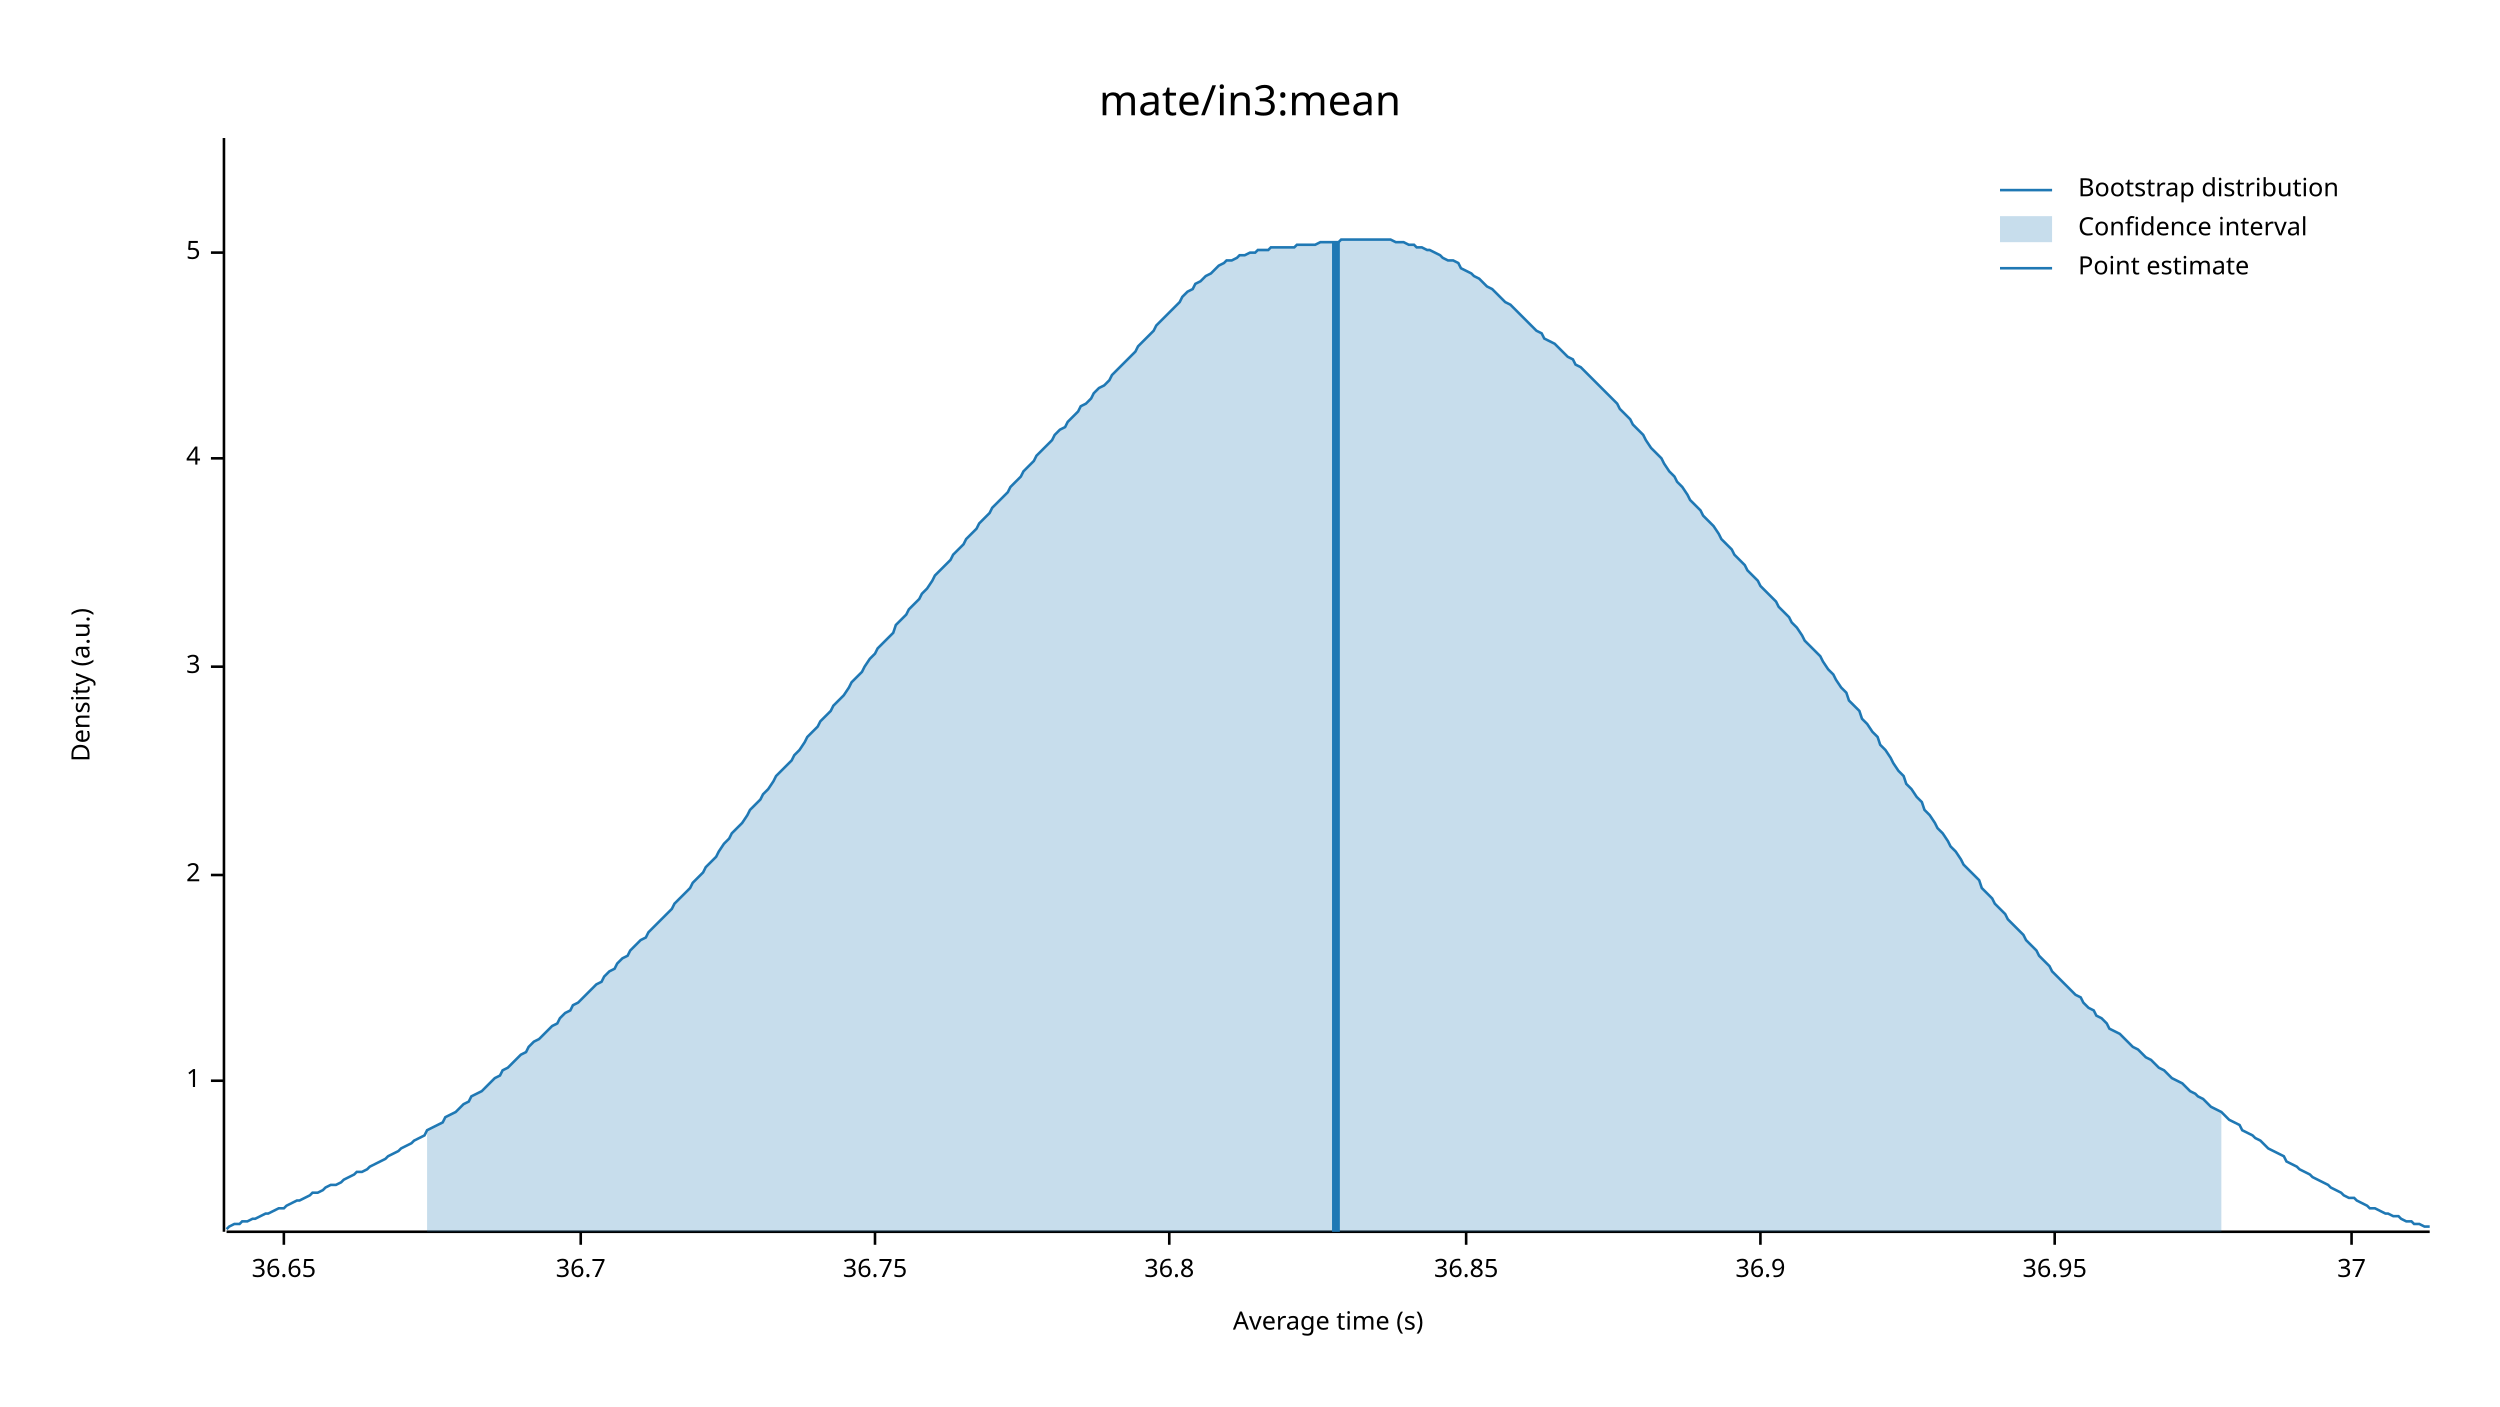
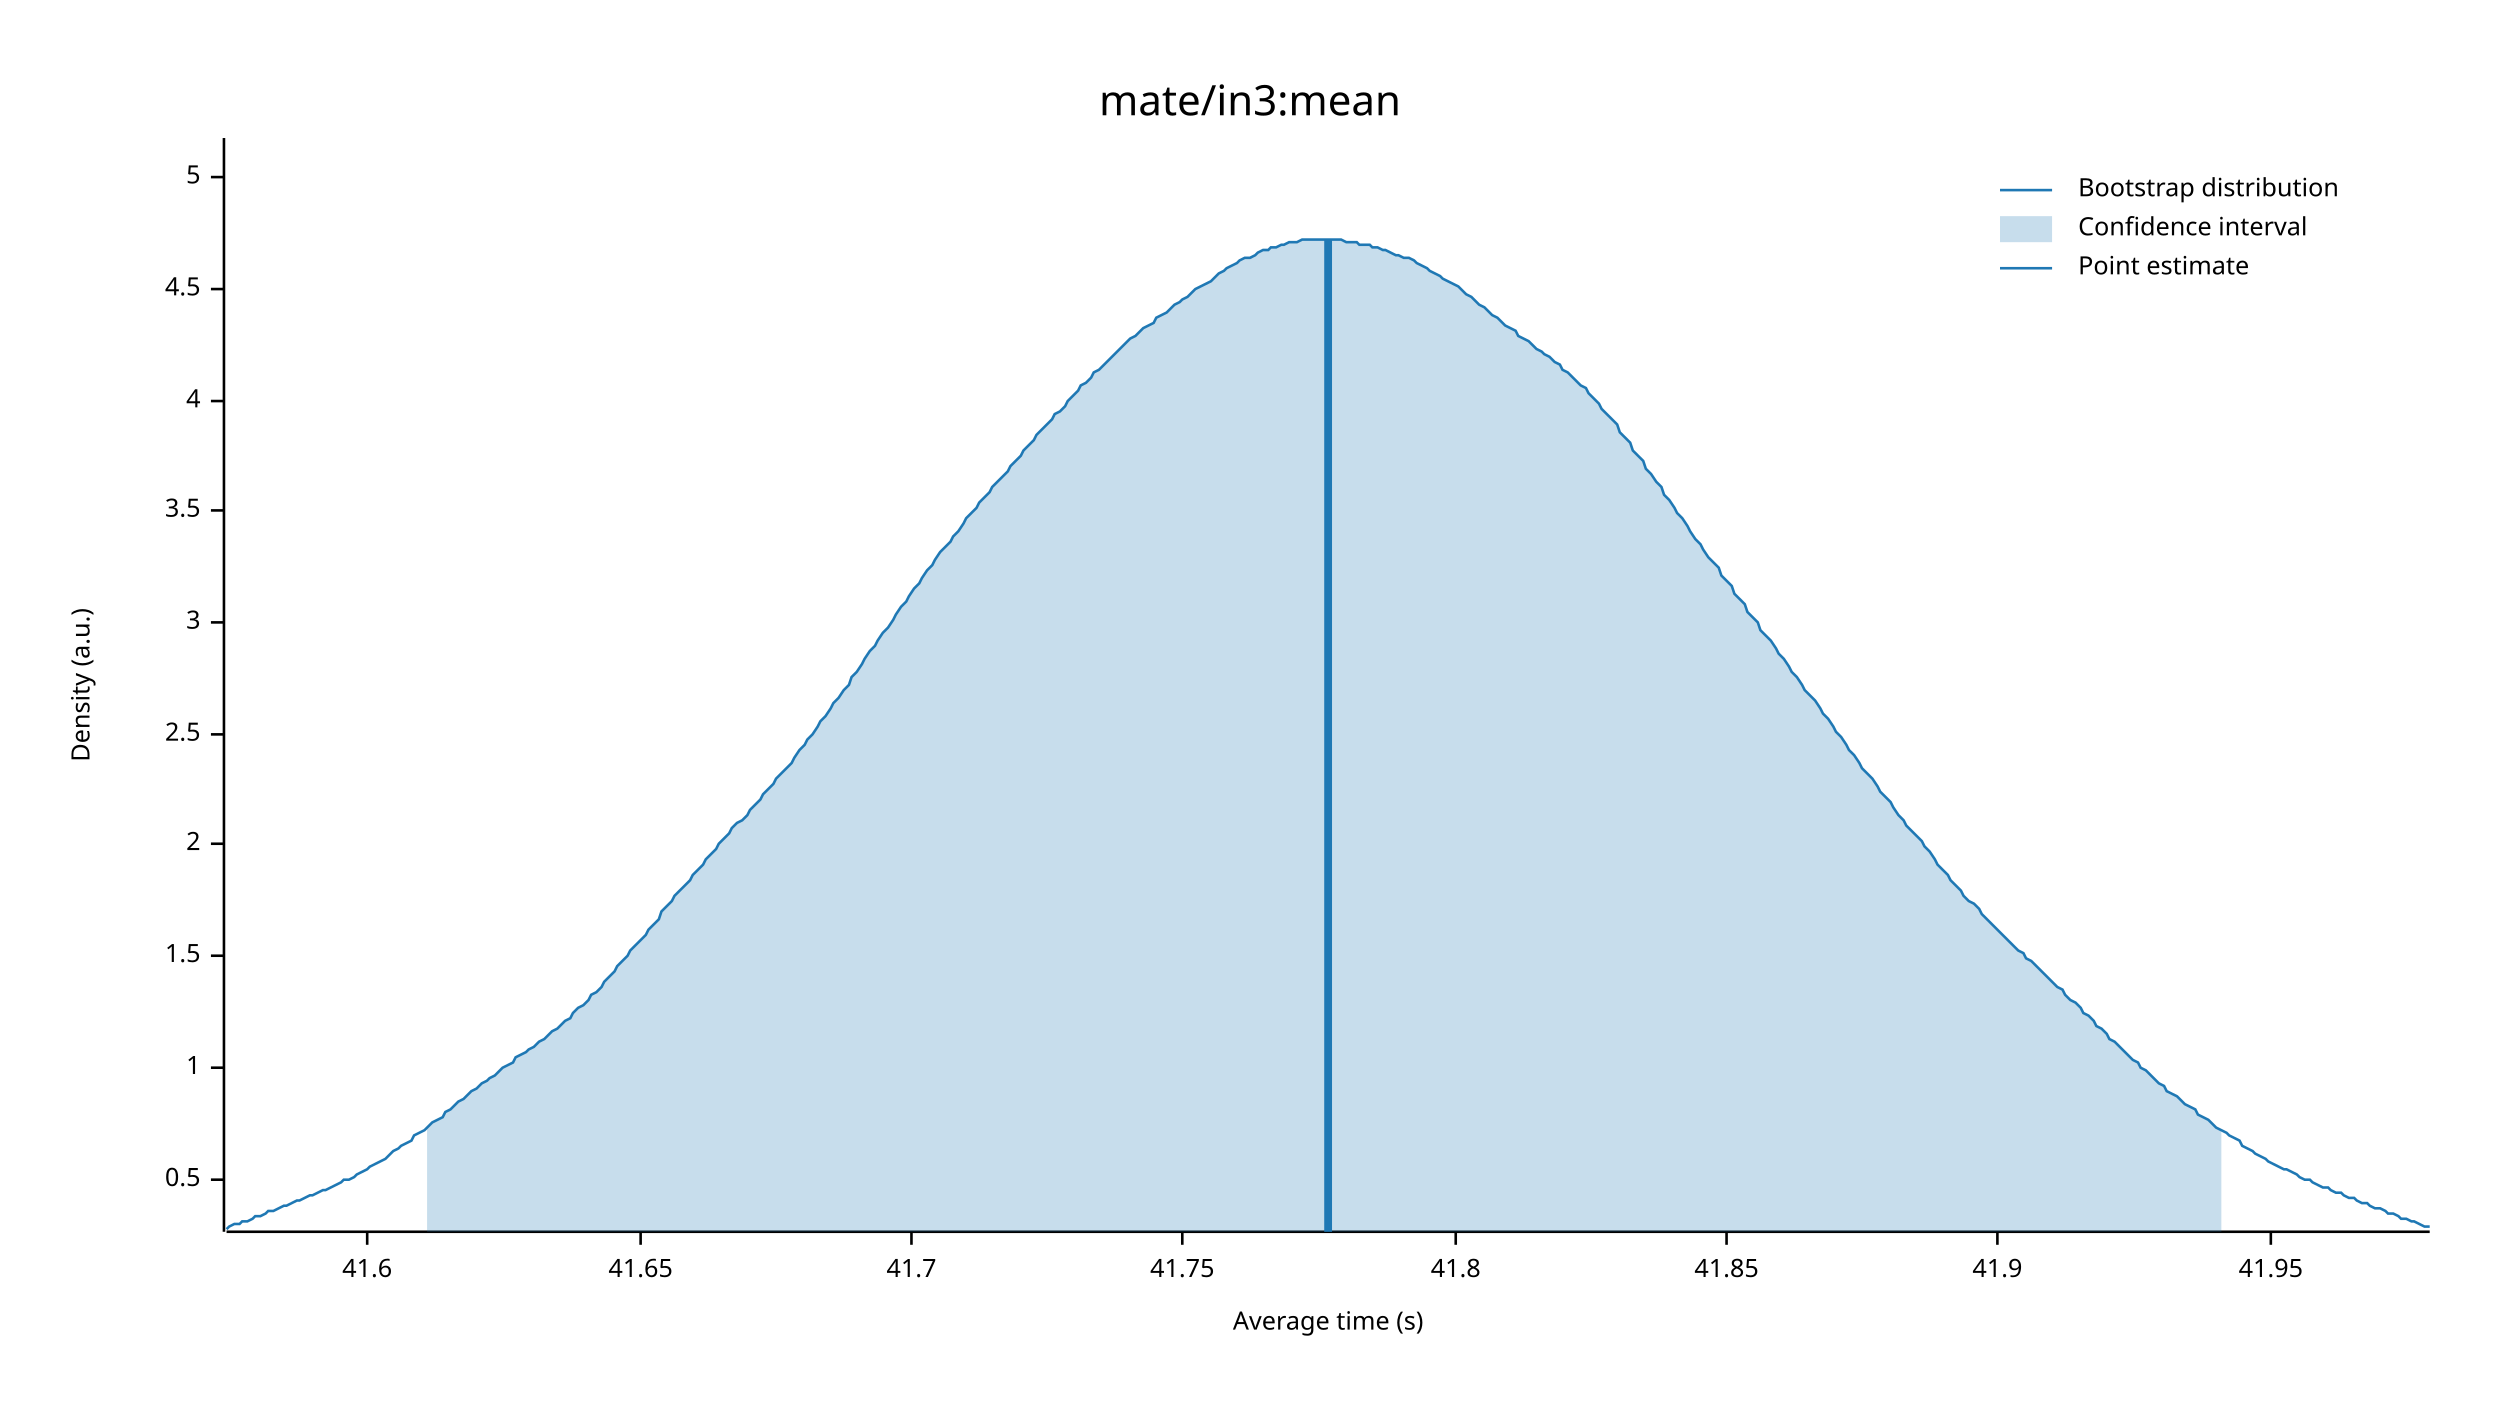
<svg xmlns="http://www.w3.org/2000/svg" width="960" height="540" viewBox="0 0 960 540">
  <text x="480" y="32" dy="0.76em" text-anchor="middle" font-family="sans-serif" font-size="16.129" opacity="1" fill="#000000">
mate/in3:mean
</text>
  <text x="27" y="263" dy="0.76em" text-anchor="middle" font-family="sans-serif" font-size="9.677" opacity="1" fill="#000000" transform="rotate(270, 27, 263)">
Density (a.u.)
</text>
  <text x="510" y="513" dy="-0.5ex" text-anchor="middle" font-family="sans-serif" font-size="9.677" opacity="1" fill="#000000">
Average time (s)
</text>
  <polyline fill="none" opacity="1" stroke="#000000" stroke-width="1" points="86,53 86,473 " />
-   <text x="77" y="415" dy="0.5ex" text-anchor="end" font-family="sans-serif" font-size="9.677" opacity="1" fill="#000000">
+   <text x="77" y="453" dy="0.5ex" text-anchor="end" font-family="sans-serif" font-size="9.677" opacity="1" fill="#000000">
+ 0.5
+ </text>
+   <polyline fill="none" opacity="1" stroke="#000000" stroke-width="1" points="81,453 86,453 " />
+   <text x="77" y="410" dy="0.5ex" text-anchor="end" font-family="sans-serif" font-size="9.677" opacity="1" fill="#000000">
1
</text>
-   <polyline fill="none" opacity="1" stroke="#000000" stroke-width="1" points="81,415 86,415 " />
-   <text x="77" y="336" dy="0.5ex" text-anchor="end" font-family="sans-serif" font-size="9.677" opacity="1" fill="#000000">
+   <polyline fill="none" opacity="1" stroke="#000000" stroke-width="1" points="81,410 86,410 " />
+   <text x="77" y="367" dy="0.5ex" text-anchor="end" font-family="sans-serif" font-size="9.677" opacity="1" fill="#000000">
+ 1.5
+ </text>
+   <polyline fill="none" opacity="1" stroke="#000000" stroke-width="1" points="81,367 86,367 " />
+   <text x="77" y="324" dy="0.5ex" text-anchor="end" font-family="sans-serif" font-size="9.677" opacity="1" fill="#000000">
2
</text>
-   <polyline fill="none" opacity="1" stroke="#000000" stroke-width="1" points="81,336 86,336 " />
-   <text x="77" y="256" dy="0.5ex" text-anchor="end" font-family="sans-serif" font-size="9.677" opacity="1" fill="#000000">
+   <polyline fill="none" opacity="1" stroke="#000000" stroke-width="1" points="81,324 86,324 " />
+   <text x="77" y="282" dy="0.5ex" text-anchor="end" font-family="sans-serif" font-size="9.677" opacity="1" fill="#000000">
+ 2.5
+ </text>
+   <polyline fill="none" opacity="1" stroke="#000000" stroke-width="1" points="81,282 86,282 " />
+   <text x="77" y="239" dy="0.5ex" text-anchor="end" font-family="sans-serif" font-size="9.677" opacity="1" fill="#000000">
3
</text>
-   <polyline fill="none" opacity="1" stroke="#000000" stroke-width="1" points="81,256 86,256 " />
-   <text x="77" y="176" dy="0.5ex" text-anchor="end" font-family="sans-serif" font-size="9.677" opacity="1" fill="#000000">
+   <polyline fill="none" opacity="1" stroke="#000000" stroke-width="1" points="81,239 86,239 " />
+   <text x="77" y="196" dy="0.5ex" text-anchor="end" font-family="sans-serif" font-size="9.677" opacity="1" fill="#000000">
+ 3.5
+ </text>
+   <polyline fill="none" opacity="1" stroke="#000000" stroke-width="1" points="81,196 86,196 " />
+   <text x="77" y="154" dy="0.5ex" text-anchor="end" font-family="sans-serif" font-size="9.677" opacity="1" fill="#000000">
4
</text>
-   <polyline fill="none" opacity="1" stroke="#000000" stroke-width="1" points="81,176 86,176 " />
-   <text x="77" y="97" dy="0.5ex" text-anchor="end" font-family="sans-serif" font-size="9.677" opacity="1" fill="#000000">
+   <polyline fill="none" opacity="1" stroke="#000000" stroke-width="1" points="81,154 86,154 " />
+   <text x="77" y="111" dy="0.5ex" text-anchor="end" font-family="sans-serif" font-size="9.677" opacity="1" fill="#000000">
+ 4.5
+ </text>
+   <polyline fill="none" opacity="1" stroke="#000000" stroke-width="1" points="81,111 86,111 " />
+   <text x="77" y="68" dy="0.5ex" text-anchor="end" font-family="sans-serif" font-size="9.677" opacity="1" fill="#000000">
5
</text>
-   <polyline fill="none" opacity="1" stroke="#000000" stroke-width="1" points="81,97 86,97 " />
+   <polyline fill="none" opacity="1" stroke="#000000" stroke-width="1" points="81,68 86,68 " />
  <polyline fill="none" opacity="1" stroke="#000000" stroke-width="1" points="87,473 933,473 " />
-   <text x="109" y="483" dy="0.76em" text-anchor="middle" font-family="sans-serif" font-size="9.677" opacity="1" fill="#000000">
- 36.65
+   <text x="141" y="483" dy="0.76em" text-anchor="middle" font-family="sans-serif" font-size="9.677" opacity="1" fill="#000000">
+ 41.6
</text>
-   <polyline fill="none" opacity="1" stroke="#000000" stroke-width="1" points="109,473 109,478 " />
-   <text x="223" y="483" dy="0.76em" text-anchor="middle" font-family="sans-serif" font-size="9.677" opacity="1" fill="#000000">
- 36.7
+   <polyline fill="none" opacity="1" stroke="#000000" stroke-width="1" points="141,473 141,478 " />
+   <text x="246" y="483" dy="0.76em" text-anchor="middle" font-family="sans-serif" font-size="9.677" opacity="1" fill="#000000">
+ 41.65
</text>
-   <polyline fill="none" opacity="1" stroke="#000000" stroke-width="1" points="223,473 223,478 " />
-   <text x="336" y="483" dy="0.76em" text-anchor="middle" font-family="sans-serif" font-size="9.677" opacity="1" fill="#000000">
- 36.75
+   <polyline fill="none" opacity="1" stroke="#000000" stroke-width="1" points="246,473 246,478 " />
+   <text x="350" y="483" dy="0.76em" text-anchor="middle" font-family="sans-serif" font-size="9.677" opacity="1" fill="#000000">
+ 41.7
</text>
-   <polyline fill="none" opacity="1" stroke="#000000" stroke-width="1" points="336,473 336,478 " />
-   <text x="449" y="483" dy="0.76em" text-anchor="middle" font-family="sans-serif" font-size="9.677" opacity="1" fill="#000000">
- 36.8
+   <polyline fill="none" opacity="1" stroke="#000000" stroke-width="1" points="350,473 350,478 " />
+   <text x="454" y="483" dy="0.76em" text-anchor="middle" font-family="sans-serif" font-size="9.677" opacity="1" fill="#000000">
+ 41.75
</text>
-   <polyline fill="none" opacity="1" stroke="#000000" stroke-width="1" points="449,473 449,478 " />
-   <text x="563" y="483" dy="0.76em" text-anchor="middle" font-family="sans-serif" font-size="9.677" opacity="1" fill="#000000">
- 36.85
+   <polyline fill="none" opacity="1" stroke="#000000" stroke-width="1" points="454,473 454,478 " />
+   <text x="559" y="483" dy="0.76em" text-anchor="middle" font-family="sans-serif" font-size="9.677" opacity="1" fill="#000000">
+ 41.8
</text>
-   <polyline fill="none" opacity="1" stroke="#000000" stroke-width="1" points="563,473 563,478 " />
-   <text x="676" y="483" dy="0.76em" text-anchor="middle" font-family="sans-serif" font-size="9.677" opacity="1" fill="#000000">
- 36.9
+   <polyline fill="none" opacity="1" stroke="#000000" stroke-width="1" points="559,473 559,478 " />
+   <text x="663" y="483" dy="0.76em" text-anchor="middle" font-family="sans-serif" font-size="9.677" opacity="1" fill="#000000">
+ 41.85
</text>
-   <polyline fill="none" opacity="1" stroke="#000000" stroke-width="1" points="676,473 676,478 " />
-   <text x="789" y="483" dy="0.76em" text-anchor="middle" font-family="sans-serif" font-size="9.677" opacity="1" fill="#000000">
- 36.95
+   <polyline fill="none" opacity="1" stroke="#000000" stroke-width="1" points="663,473 663,478 " />
+   <text x="767" y="483" dy="0.76em" text-anchor="middle" font-family="sans-serif" font-size="9.677" opacity="1" fill="#000000">
+ 41.9
</text>
-   <polyline fill="none" opacity="1" stroke="#000000" stroke-width="1" points="789,473 789,478 " />
-   <text x="903" y="483" dy="0.76em" text-anchor="middle" font-family="sans-serif" font-size="9.677" opacity="1" fill="#000000">
- 37
+   <polyline fill="none" opacity="1" stroke="#000000" stroke-width="1" points="767,473 767,478 " />
+   <text x="872" y="483" dy="0.76em" text-anchor="middle" font-family="sans-serif" font-size="9.677" opacity="1" fill="#000000">
+ 41.95
</text>
-   <polyline fill="none" opacity="1" stroke="#000000" stroke-width="1" points="903,473 903,478 " />
-   <polyline fill="none" opacity="1" stroke="#1F78B4" stroke-width="1" points="87,472 88,471 90,470 92,470 93,469 95,469 97,468 98,468 100,467 102,466 103,466 105,465 107,464 109,464 110,463 112,462 114,461 115,461 117,460 119,459 120,458 122,458 124,457 125,456 127,455 129,455 131,454 132,453 134,452 136,451 137,450 139,450 141,449 142,448 144,447 146,446 148,445 149,444 151,443 153,442 154,441 156,440 158,439 159,438 161,437 163,436 164,434 166,433 168,432 170,431 171,429 173,428 175,427 176,426 178,424 180,423 181,421 183,420 185,419 187,417 188,416 190,414 192,413 193,411 195,410 197,408 198,407 200,405 202,404 203,402 205,400 207,399 209,397 210,396 212,394 214,393 215,391 217,389 219,388 220,386 222,385 224,383 226,381 227,380 229,378 231,377 232,375 234,373 236,372 237,370 239,368 241,367 242,365 244,363 246,361 248,360 249,358 251,356 253,354 254,353 256,351 258,349 259,347 261,345 263,343 265,341 266,339 268,337 270,335 271,333 273,331 275,329 276,327 278,324 280,322 281,320 283,318 285,316 287,313 288,311 290,309 292,307 293,305 295,303 297,300 298,298 300,296 302,294 304,292 305,290 307,288 309,285 310,283 312,281 314,279 315,277 317,275 319,273 320,271 322,269 324,267 326,264 327,262 329,260 331,258 332,256 334,253 336,251 337,249 339,247 341,245 343,243 344,240 346,238 348,236 349,234 351,232 353,230 354,228 356,226 358,223 359,221 361,219 363,217 365,215 366,213 368,211 370,209 371,207 373,205 375,203 376,201 378,199 380,197 381,195 383,193 385,191 387,189 388,187 390,185 392,183 393,181 395,179 397,177 398,175 400,173 402,171 404,169 405,167 407,165 409,164 410,162 412,160 414,158 415,156 417,155 419,153 420,151 422,149 424,148 426,146 427,144 429,142 431,140 432,139 434,137 436,135 437,133 439,131 441,129 443,127 444,125 446,123 448,121 449,120 451,118 453,116 454,114 456,112 458,111 459,109 461,108 463,106 465,105 466,104 468,102 470,101 471,100 473,100 475,99 476,98 478,98 480,97 482,97 483,96 485,96 487,96 488,95 490,95 492,95 493,95 495,95 497,95 498,94 500,94 502,94 504,94 505,94 507,93 509,93 510,93 512,93 514,93 515,92 517,92 519,92 521,92 522,92 524,92 526,92 527,92 529,92 531,92 532,92 534,92 536,93 537,93 539,93 541,94 543,94 544,95 546,95 548,96 549,96 551,97 553,98 554,99 556,100 558,100 560,101 561,103 563,104 565,105 566,106 568,107 570,109 571,110 573,111 575,113 576,114 578,116 580,117 582,119 583,120 585,122 587,124 588,125 590,127 592,128 593,130 595,131 597,132 599,134 600,135 602,137 604,138 605,140 607,141 609,143 610,144 612,146 614,148 615,149 617,151 619,153 621,155 622,157 624,159 626,161 627,163 629,165 631,167 632,169 634,172 636,174 638,176 639,178 641,181 643,183 644,185 646,187 648,190 649,192 651,194 653,196 654,198 656,200 658,202 660,205 661,207 663,209 665,211 666,213 668,215 670,217 671,219 673,221 675,223 676,225 678,227 680,229 682,231 683,233 685,235 687,237 688,239 690,241 692,244 693,246 695,248 697,250 699,252 700,254 702,257 704,259 705,261 707,264 709,266 710,269 712,271 714,273 715,276 717,278 719,281 721,283 722,286 724,288 726,291 727,293 729,296 731,298 732,301 734,303 736,306 738,308 739,311 741,313 743,316 744,318 746,320 748,323 749,325 751,327 753,330 754,332 756,334 758,336 760,338 761,341 763,343 765,345 766,347 768,349 770,351 771,353 773,355 775,357 777,359 778,361 780,363 782,365 783,367 785,369 787,371 788,373 790,375 792,377 793,378 795,380 797,382 799,383 800,385 802,387 804,388 805,390 807,391 809,393 810,395 812,396 814,397 816,399 817,400 819,402 821,403 822,404 824,406 826,407 827,408 829,410 831,411 832,412 834,414 836,415 838,416 839,417 841,419 843,420 844,421 846,422 848,424 849,425 851,426 853,427 855,429 856,430 858,431 860,432 861,434 863,435 865,436 866,437 868,438 870,440 871,441 873,442 875,443 877,444 878,446 880,447 882,448 883,449 885,450 887,451 888,452 890,453 892,454 894,455 895,456 897,457 899,458 900,459 902,460 904,460 905,461 907,462 909,463 910,464 912,464 914,465 916,466 917,466 919,467 921,467 922,468 924,469 926,469 927,470 929,470 931,471 933,471 " />
-   <polygon opacity="0.25" fill="#1F78B4" points="164,434 166,433 168,432 170,431 171,429 173,428 175,427 176,426 178,424 180,423 181,421 183,420 185,419 187,417 188,416 190,414 192,413 193,411 195,410 197,408 198,407 200,405 202,404 203,402 205,400 207,399 209,397 210,396 212,394 214,393 215,391 217,389 219,388 220,386 222,385 224,383 226,381 227,380 229,378 231,377 232,375 234,373 236,372 237,370 239,368 241,367 242,365 244,363 246,361 248,360 249,358 251,356 253,354 254,353 256,351 258,349 259,347 261,345 263,343 265,341 266,339 268,337 270,335 271,333 273,331 275,329 276,327 278,324 280,322 281,320 283,318 285,316 287,313 288,311 290,309 292,307 293,305 295,303 297,300 298,298 300,296 302,294 304,292 305,290 307,288 309,285 310,283 312,281 314,279 315,277 317,275 319,273 320,271 322,269 324,267 326,264 327,262 329,260 331,258 332,256 334,253 336,251 337,249 339,247 341,245 343,243 344,240 346,238 348,236 349,234 351,232 353,230 354,228 356,226 358,223 359,221 361,219 363,217 365,215 366,213 368,211 370,209 371,207 373,205 375,203 376,201 378,199 380,197 381,195 383,193 385,191 387,189 388,187 390,185 392,183 393,181 395,179 397,177 398,175 400,173 402,171 404,169 405,167 407,165 409,164 410,162 412,160 414,158 415,156 417,155 419,153 420,151 422,149 424,148 426,146 427,144 429,142 431,140 432,139 434,137 436,135 437,133 439,131 441,129 443,127 444,125 446,123 448,121 449,120 451,118 453,116 454,114 456,112 458,111 459,109 461,108 463,106 465,105 466,104 468,102 470,101 471,100 473,100 475,99 476,98 478,98 480,97 482,97 483,96 485,96 487,96 488,95 490,95 492,95 493,95 495,95 497,95 498,94 500,94 502,94 504,94 505,94 507,93 509,93 510,93 512,93 514,93 515,92 517,92 519,92 521,92 522,92 524,92 526,92 527,92 529,92 531,92 532,92 534,92 536,93 537,93 539,93 541,94 543,94 544,95 546,95 548,96 549,96 551,97 553,98 554,99 556,100 558,100 560,101 561,103 563,104 565,105 566,106 568,107 570,109 571,110 573,111 575,113 576,114 578,116 580,117 582,119 583,120 585,122 587,124 588,125 590,127 592,128 593,130 595,131 597,132 599,134 600,135 602,137 604,138 605,140 607,141 609,143 610,144 612,146 614,148 615,149 617,151 619,153 621,155 622,157 624,159 626,161 627,163 629,165 631,167 632,169 634,172 636,174 638,176 639,178 641,181 643,183 644,185 646,187 648,190 649,192 651,194 653,196 654,198 656,200 658,202 660,205 661,207 663,209 665,211 666,213 668,215 670,217 671,219 673,221 675,223 676,225 678,227 680,229 682,231 683,233 685,235 687,237 688,239 690,241 692,244 693,246 695,248 697,250 699,252 700,254 702,257 704,259 705,261 707,264 709,266 710,269 712,271 714,273 715,276 717,278 719,281 721,283 722,286 724,288 726,291 727,293 729,296 731,298 732,301 734,303 736,306 738,308 739,311 741,313 743,316 744,318 746,320 748,323 749,325 751,327 753,330 754,332 756,334 758,336 760,338 761,341 763,343 765,345 766,347 768,349 770,351 771,353 773,355 775,357 777,359 778,361 780,363 782,365 783,367 785,369 787,371 788,373 790,375 792,377 793,378 795,380 797,382 799,383 800,385 802,387 804,388 805,390 807,391 809,393 810,395 812,396 814,397 816,399 817,400 819,402 821,403 822,404 824,406 826,407 827,408 829,410 831,411 832,412 834,414 836,415 838,416 839,417 841,419 843,420 844,421 846,422 848,424 849,425 851,426 853,427 853,473 164,473 " />
-   <polyline fill="none" opacity="1" stroke="#1F78B4" stroke-width="3" points="513,473 513,93 " />
+   <polyline fill="none" opacity="1" stroke="#000000" stroke-width="1" points="872,473 872,478 " />
+   <polyline fill="none" opacity="1" stroke="#1F78B4" stroke-width="1" points="87,472 88,471 90,470 92,470 93,469 95,469 97,468 98,467 100,467 102,466 103,465 105,465 107,464 109,463 110,463 112,462 114,461 115,461 117,460 119,459 120,459 122,458 124,457 125,457 127,456 129,455 131,454 132,453 134,453 136,452 137,451 139,450 141,449 142,448 144,447 146,446 148,445 149,444 151,442 153,441 154,440 156,439 158,438 159,436 161,435 163,434 164,433 166,431 168,430 170,429 171,427 173,426 175,424 176,423 178,422 180,420 181,419 183,418 185,416 187,415 188,414 190,413 192,411 193,410 195,409 197,408 198,406 200,405 202,404 203,403 205,402 207,400 209,399 210,398 212,396 214,395 215,394 217,392 219,391 220,389 222,387 224,386 226,384 227,382 229,381 231,379 232,377 234,375 236,373 237,371 239,369 241,367 242,365 244,363 246,361 248,359 249,357 251,355 253,353 254,350 256,348 258,346 259,344 261,342 263,340 265,338 266,336 268,334 270,332 271,330 273,328 275,326 276,324 278,322 280,320 281,318 283,316 285,315 287,313 288,311 290,309 292,307 293,305 295,303 297,301 298,299 300,297 302,295 304,293 305,291 307,288 309,286 310,284 312,282 314,279 315,277 317,275 319,272 320,270 322,268 324,265 326,263 327,260 329,258 331,255 332,253 334,250 336,248 337,246 339,243 341,241 343,238 344,236 346,233 348,231 349,229 351,226 353,224 354,222 356,219 358,217 359,215 361,212 363,210 365,208 366,206 368,204 370,201 371,199 373,197 375,195 376,193 378,191 380,189 381,187 383,185 385,183 387,181 388,179 390,177 392,175 393,173 395,171 397,169 398,167 400,165 402,163 404,161 405,159 407,158 409,156 410,154 412,152 414,150 415,148 417,147 419,145 420,143 422,142 424,140 426,138 427,137 429,135 431,133 432,132 434,130 436,129 437,128 439,126 441,125 443,124 444,122 446,121 448,120 449,119 451,117 453,116 454,115 456,114 458,112 459,111 461,110 463,109 465,108 466,107 468,105 470,104 471,103 473,102 475,101 476,100 478,99 480,99 482,98 483,97 485,96 487,96 488,95 490,95 492,94 493,94 495,93 497,93 498,93 500,92 502,92 504,92 505,92 507,92 509,92 510,92 512,92 514,92 515,92 517,93 519,93 521,93 522,94 524,94 526,94 527,95 529,95 531,96 532,96 534,97 536,98 537,98 539,99 541,99 543,100 544,101 546,102 548,103 549,104 551,105 553,106 554,107 556,108 558,109 560,110 561,111 563,113 565,114 566,115 568,117 570,118 571,119 573,121 575,122 576,123 578,125 580,126 582,127 583,129 585,130 587,131 588,132 590,134 592,135 593,136 595,137 597,139 599,140 600,142 602,143 604,145 605,146 607,148 609,149 610,151 612,153 614,155 615,157 617,159 619,161 621,163 622,166 624,168 626,170 627,173 629,175 631,177 632,180 634,182 636,185 638,187 639,190 641,192 643,195 644,197 646,199 648,202 649,204 651,207 653,209 654,211 656,214 658,216 660,218 661,221 663,223 665,225 666,228 668,230 670,232 671,235 673,237 675,239 676,242 678,244 680,246 682,249 683,251 685,253 687,256 688,258 690,260 692,263 693,265 695,267 697,269 699,272 700,274 702,276 704,279 705,281 707,283 709,286 710,288 712,290 714,293 715,295 717,297 719,299 721,302 722,304 724,306 726,308 727,310 729,313 731,315 732,317 734,319 736,321 738,323 739,325 741,327 743,330 744,332 746,334 748,336 749,338 751,340 753,342 754,344 756,346 758,347 760,349 761,351 763,353 765,355 766,356 768,358 770,360 771,361 773,363 775,365 777,366 778,368 780,369 782,371 783,372 785,374 787,376 788,377 790,379 792,380 793,382 795,384 797,385 799,387 800,389 802,390 804,392 805,394 807,395 809,397 810,399 812,400 814,402 816,404 817,405 819,407 821,408 822,410 824,411 826,413 827,414 829,416 831,417 832,419 834,420 836,421 838,423 839,424 841,425 843,426 844,428 846,429 848,430 849,431 851,433 853,434 855,435 856,436 858,437 860,438 861,440 863,441 865,442 866,443 868,444 870,445 871,446 873,447 875,448 877,449 878,449 880,450 882,451 883,452 885,453 887,453 888,454 890,455 892,456 894,456 895,457 897,458 899,458 900,459 902,460 904,460 905,461 907,462 909,462 910,463 912,464 914,464 916,465 917,466 919,466 921,467 922,468 924,468 926,469 927,469 929,470 931,471 933,471 " />
+   <polygon opacity="0.25" fill="#1F78B4" points="164,433 166,431 168,430 170,429 171,427 173,426 175,424 176,423 178,422 180,420 181,419 183,418 185,416 187,415 188,414 190,413 192,411 193,410 195,409 197,408 198,406 200,405 202,404 203,403 205,402 207,400 209,399 210,398 212,396 214,395 215,394 217,392 219,391 220,389 222,387 224,386 226,384 227,382 229,381 231,379 232,377 234,375 236,373 237,371 239,369 241,367 242,365 244,363 246,361 248,359 249,357 251,355 253,353 254,350 256,348 258,346 259,344 261,342 263,340 265,338 266,336 268,334 270,332 271,330 273,328 275,326 276,324 278,322 280,320 281,318 283,316 285,315 287,313 288,311 290,309 292,307 293,305 295,303 297,301 298,299 300,297 302,295 304,293 305,291 307,288 309,286 310,284 312,282 314,279 315,277 317,275 319,272 320,270 322,268 324,265 326,263 327,260 329,258 331,255 332,253 334,250 336,248 337,246 339,243 341,241 343,238 344,236 346,233 348,231 349,229 351,226 353,224 354,222 356,219 358,217 359,215 361,212 363,210 365,208 366,206 368,204 370,201 371,199 373,197 375,195 376,193 378,191 380,189 381,187 383,185 385,183 387,181 388,179 390,177 392,175 393,173 395,171 397,169 398,167 400,165 402,163 404,161 405,159 407,158 409,156 410,154 412,152 414,150 415,148 417,147 419,145 420,143 422,142 424,140 426,138 427,137 429,135 431,133 432,132 434,130 436,129 437,128 439,126 441,125 443,124 444,122 446,121 448,120 449,119 451,117 453,116 454,115 456,114 458,112 459,111 461,110 463,109 465,108 466,107 468,105 470,104 471,103 473,102 475,101 476,100 478,99 480,99 482,98 483,97 485,96 487,96 488,95 490,95 492,94 493,94 495,93 497,93 498,93 500,92 502,92 504,92 505,92 507,92 509,92 510,92 512,92 514,92 515,92 517,93 519,93 521,93 522,94 524,94 526,94 527,95 529,95 531,96 532,96 534,97 536,98 537,98 539,99 541,99 543,100 544,101 546,102 548,103 549,104 551,105 553,106 554,107 556,108 558,109 560,110 561,111 563,113 565,114 566,115 568,117 570,118 571,119 573,121 575,122 576,123 578,125 580,126 582,127 583,129 585,130 587,131 588,132 590,134 592,135 593,136 595,137 597,139 599,140 600,142 602,143 604,145 605,146 607,148 609,149 610,151 612,153 614,155 615,157 617,159 619,161 621,163 622,166 624,168 626,170 627,173 629,175 631,177 632,180 634,182 636,185 638,187 639,190 641,192 643,195 644,197 646,199 648,202 649,204 651,207 653,209 654,211 656,214 658,216 660,218 661,221 663,223 665,225 666,228 668,230 670,232 671,235 673,237 675,239 676,242 678,244 680,246 682,249 683,251 685,253 687,256 688,258 690,260 692,263 693,265 695,267 697,269 699,272 700,274 702,276 704,279 705,281 707,283 709,286 710,288 712,290 714,293 715,295 717,297 719,299 721,302 722,304 724,306 726,308 727,310 729,313 731,315 732,317 734,319 736,321 738,323 739,325 741,327 743,330 744,332 746,334 748,336 749,338 751,340 753,342 754,344 756,346 758,347 760,349 761,351 763,353 765,355 766,356 768,358 770,360 771,361 773,363 775,365 777,366 778,368 780,369 782,371 783,372 785,374 787,376 788,377 790,379 792,380 793,382 795,384 797,385 799,387 800,389 802,390 804,392 805,394 807,395 809,397 810,399 812,400 814,402 816,404 817,405 819,407 821,408 822,410 824,411 826,413 827,414 829,416 831,417 832,419 834,420 836,421 838,423 839,424 841,425 843,426 844,428 846,429 848,430 849,431 851,433 853,434 853,473 164,473 " />
+   <polyline fill="none" opacity="1" stroke="#1F78B4" stroke-width="3" points="510,473 510,92 " />
  <text x="798" y="68" dy="0.76em" text-anchor="start" font-family="sans-serif" font-size="9.677" opacity="1" fill="#000000">
Bootstrap distribution
</text>
  <text x="798" y="83" dy="0.76em" text-anchor="start" font-family="sans-serif" font-size="9.677" opacity="1" fill="#000000">
Confidence interval
</text>
  <text x="798" y="98" dy="0.76em" text-anchor="start" font-family="sans-serif" font-size="9.677" opacity="1" fill="#000000">
Point estimate
</text>
  <polyline fill="none" opacity="1" stroke="#1F78B4" stroke-width="1" points="768,73 788,73 " />
  <rect x="768" y="83" width="20" height="10" opacity="0.25" fill="#1F78B4" stroke="none" />
  <polyline fill="none" opacity="1" stroke="#1F78B4" stroke-width="1" points="768,103 788,103 " />
</svg>
